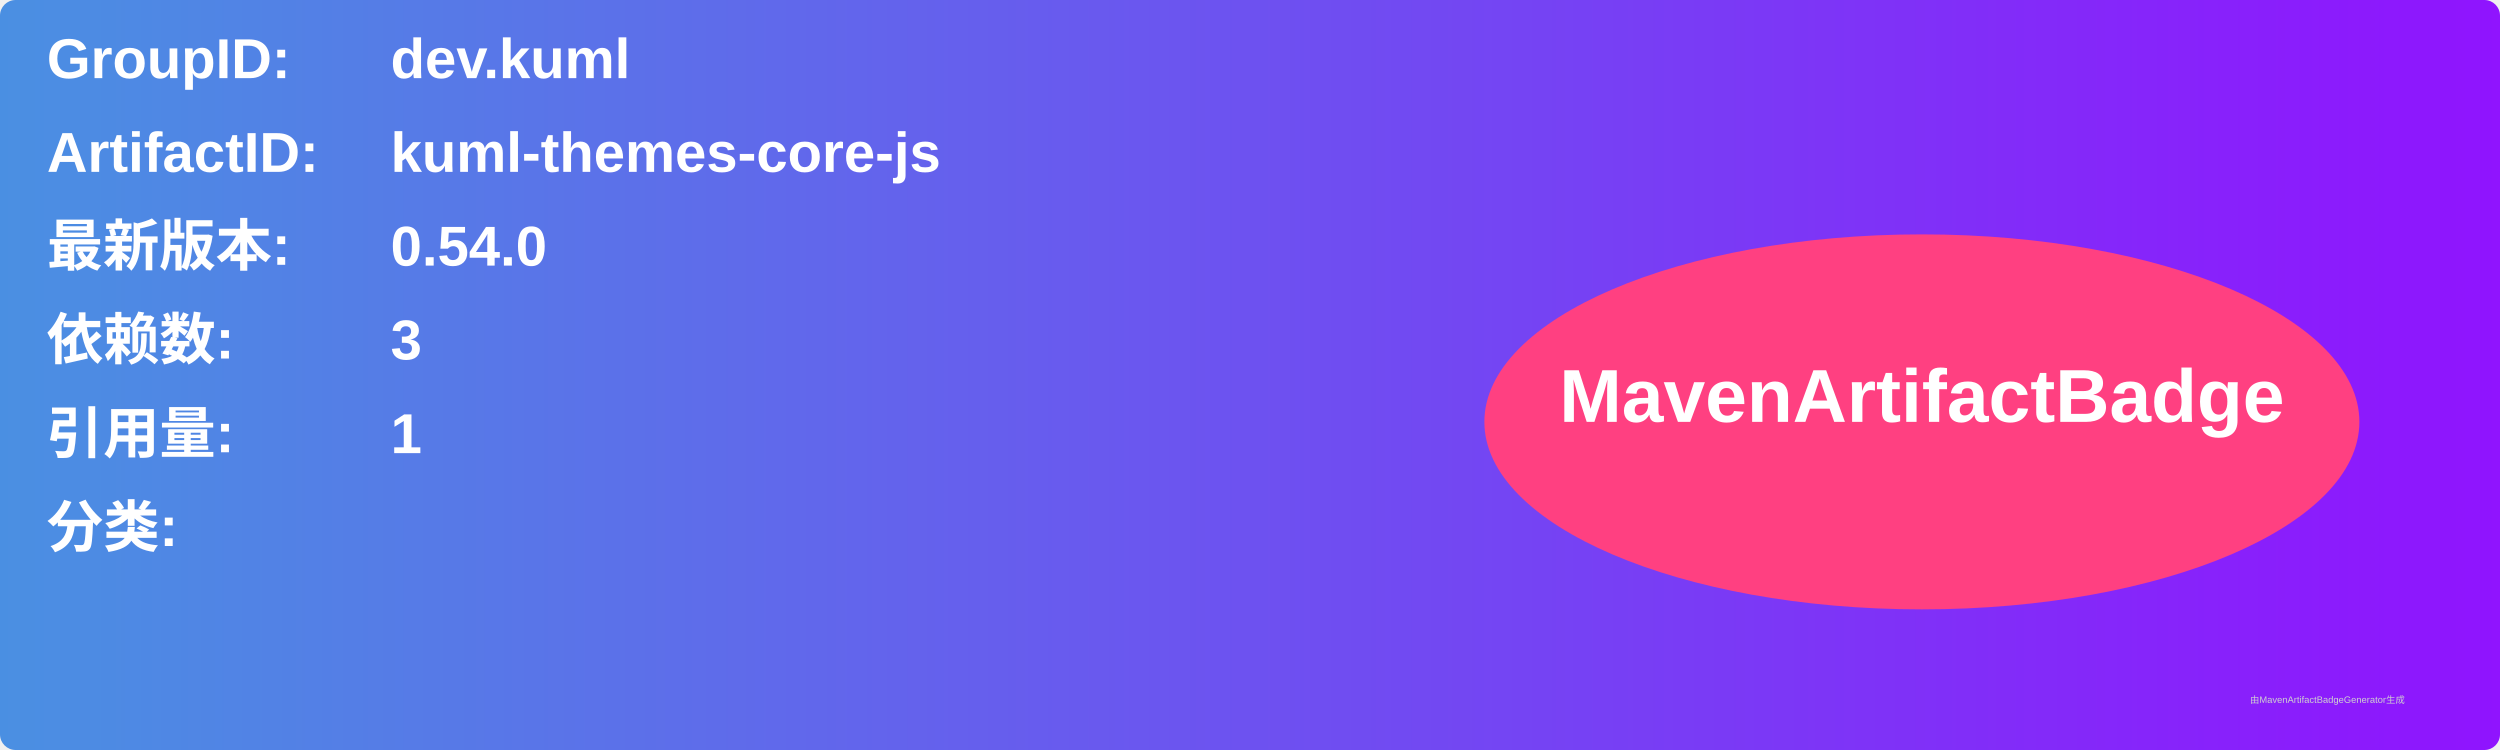
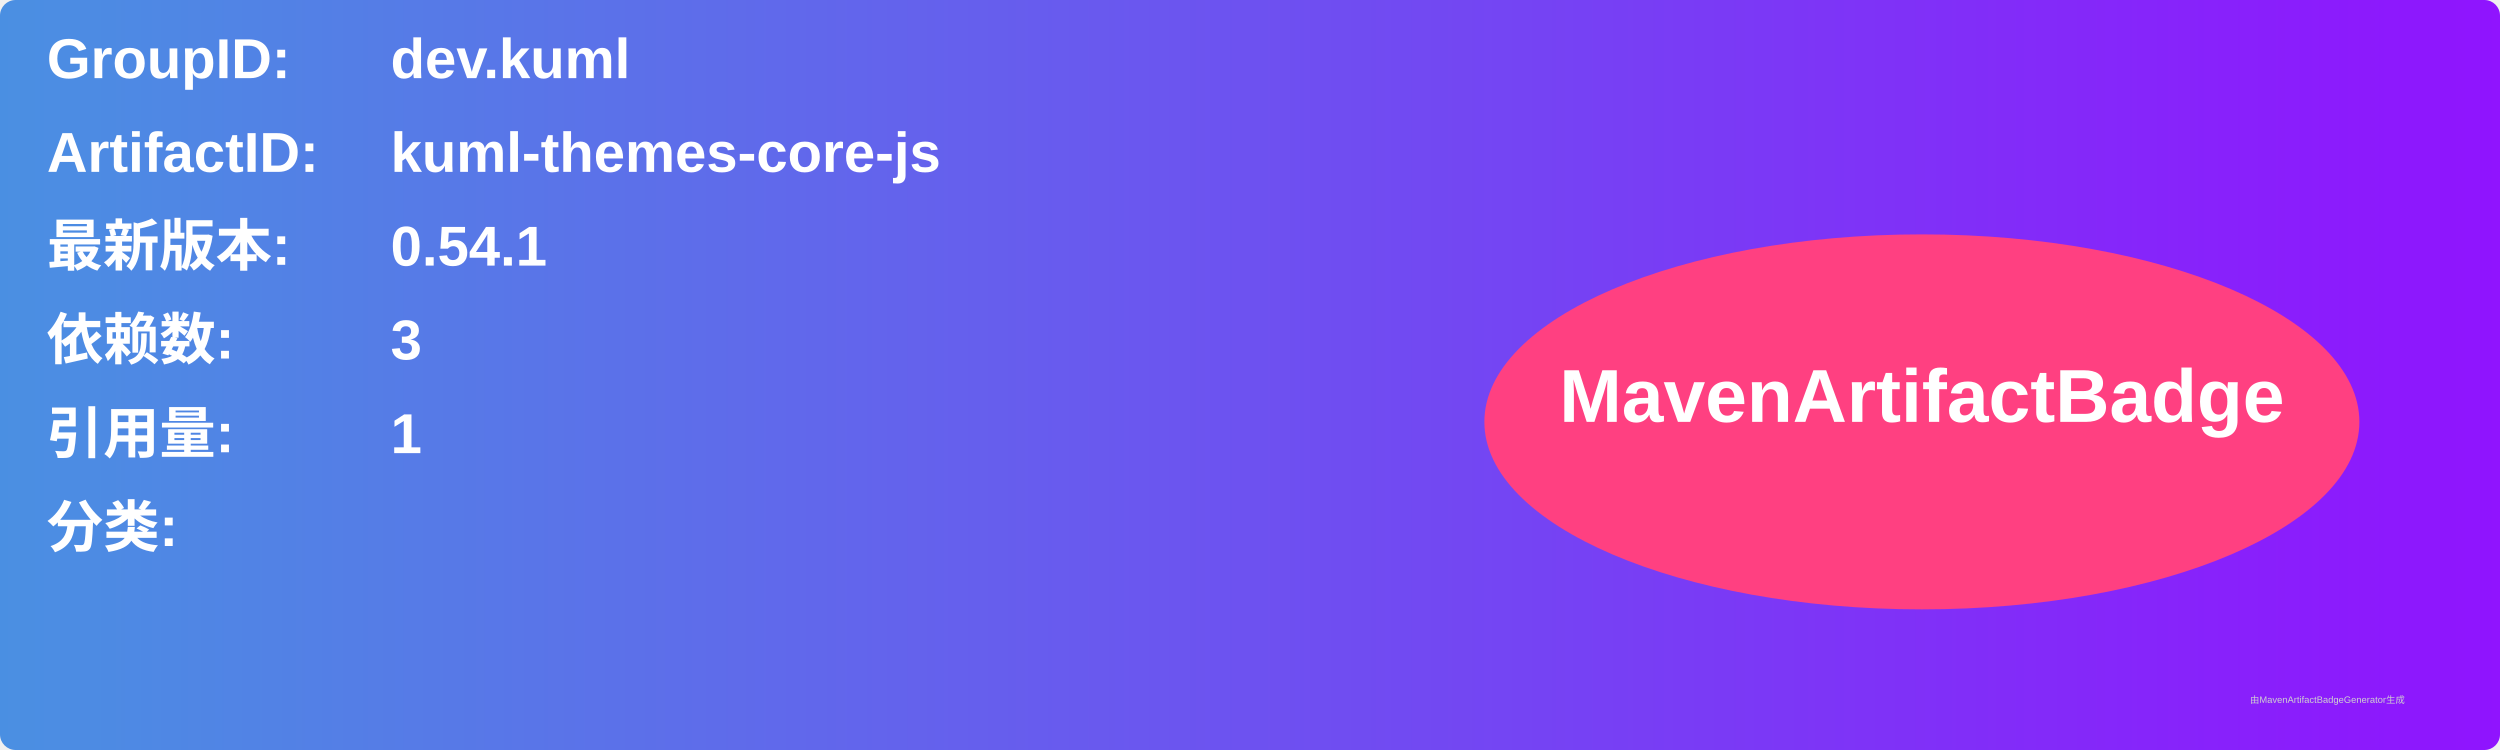
<svg xmlns="http://www.w3.org/2000/svg" width="800" height="240" viewBox="0 0 800 240">
  <linearGradient id="grad" x1="0%" y1="0%" x2="100%" y2="0%">
    <stop offset="0%" stop-color="#4a90e2" />
    <stop offset="100%" stop-color="#9013fe" />
  </linearGradient>
  <rect width="100%" height="100%" rx="5" ry="5" fill="url(#grad)" />
  <g transform="translate(15, 15)">
    <text x="0" y="10" font-family="Arial" font-size="18" fill="white" font-weight="bold" width="260">GroupID:</text>
    <text x="110" y="10" font-family="Arial" font-size="18" fill="white" font-weight="bold" width="460">dev.kuml</text>
    <text x="0" y="40" font-family="Arial" font-size="18" fill="white" font-weight="bold" width="260">ArtifactID:</text>
    <text x="110" y="40" font-family="Arial" font-size="18" fill="white" font-weight="bold" width="460">kuml-themes-core-js</text>
    <text x="0" y="70" font-family="Arial" font-size="18" fill="white" font-weight="bold">最新版本:</text>
    <text x="110" y="70" font-family="Arial" font-size="18" fill="white" font-weight="bold">
-       <tspan font-weight="bold">0.54.0</tspan>
+       <tspan font-weight="bold">0.54.1</tspan>
    </text>
    <text x="0" y="100" font-family="Arial" font-size="18" fill="white" font-weight="bold">依赖数: </text>
    <text x="110" y="100" font-family="Arial" font-size="18" fill="white">
      <tspan font-weight="bold">3</tspan>
    </text>
    <text x="0" y="130" font-family="Arial" font-size="18" fill="white" font-weight="bold">引用量: </text>
    <text x="110" y="130" font-family="Arial" font-size="18" fill="white">
      <tspan font-weight="bold">1</tspan>
    </text>
    <text x="0" y="160" font-family="Arial" font-size="18" fill="white" font-weight="bold">分类:</text>
    <text x="10" y="190" font-family="Arial" font-size="10" fill="white">
      <tspan font-weight="bold" />
    </text>
    <ellipse cx="600" cy="120" rx="140" ry="60" fill="#ff4081" />
    <text x="600" y="120" text-anchor="middle" font-family="Arial" font-size="24" fill="white" font-weight="bold">MavenArtifactBadge</text>
  </g>
  <text x="720" y="225" font-family="Arial" font-size="3" fill="#d0d0d0">由MavenArtifactBadgeGenerator生成</text>
</svg>
